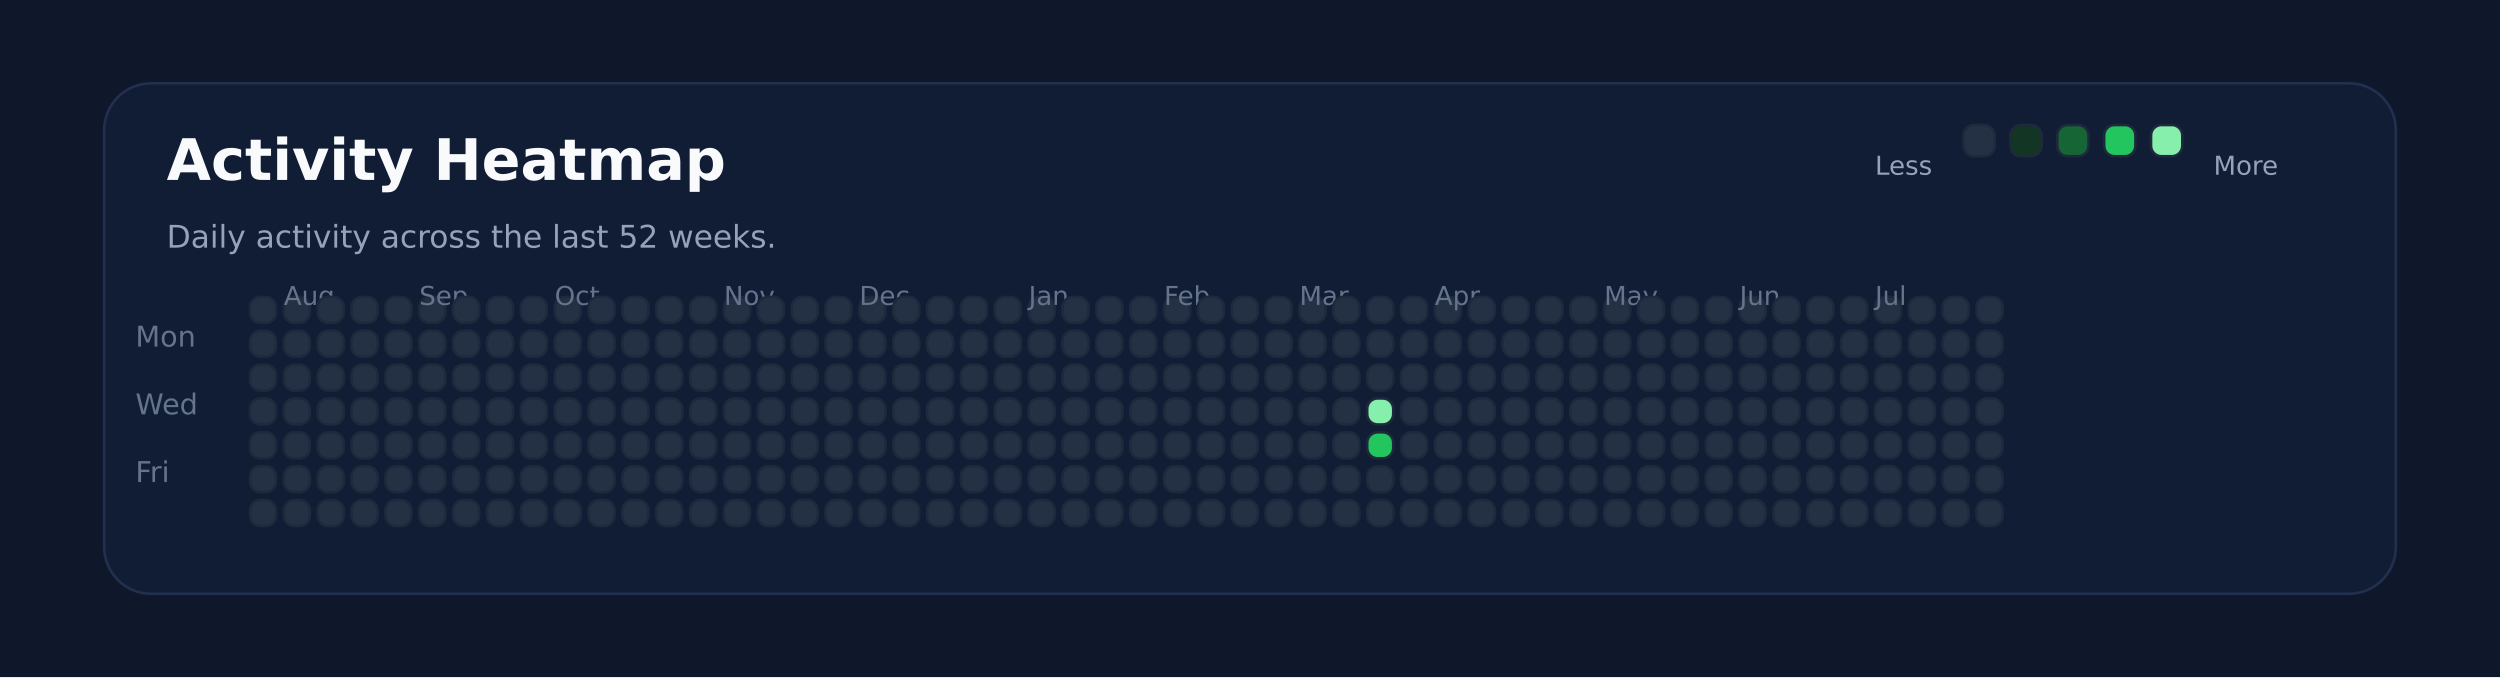
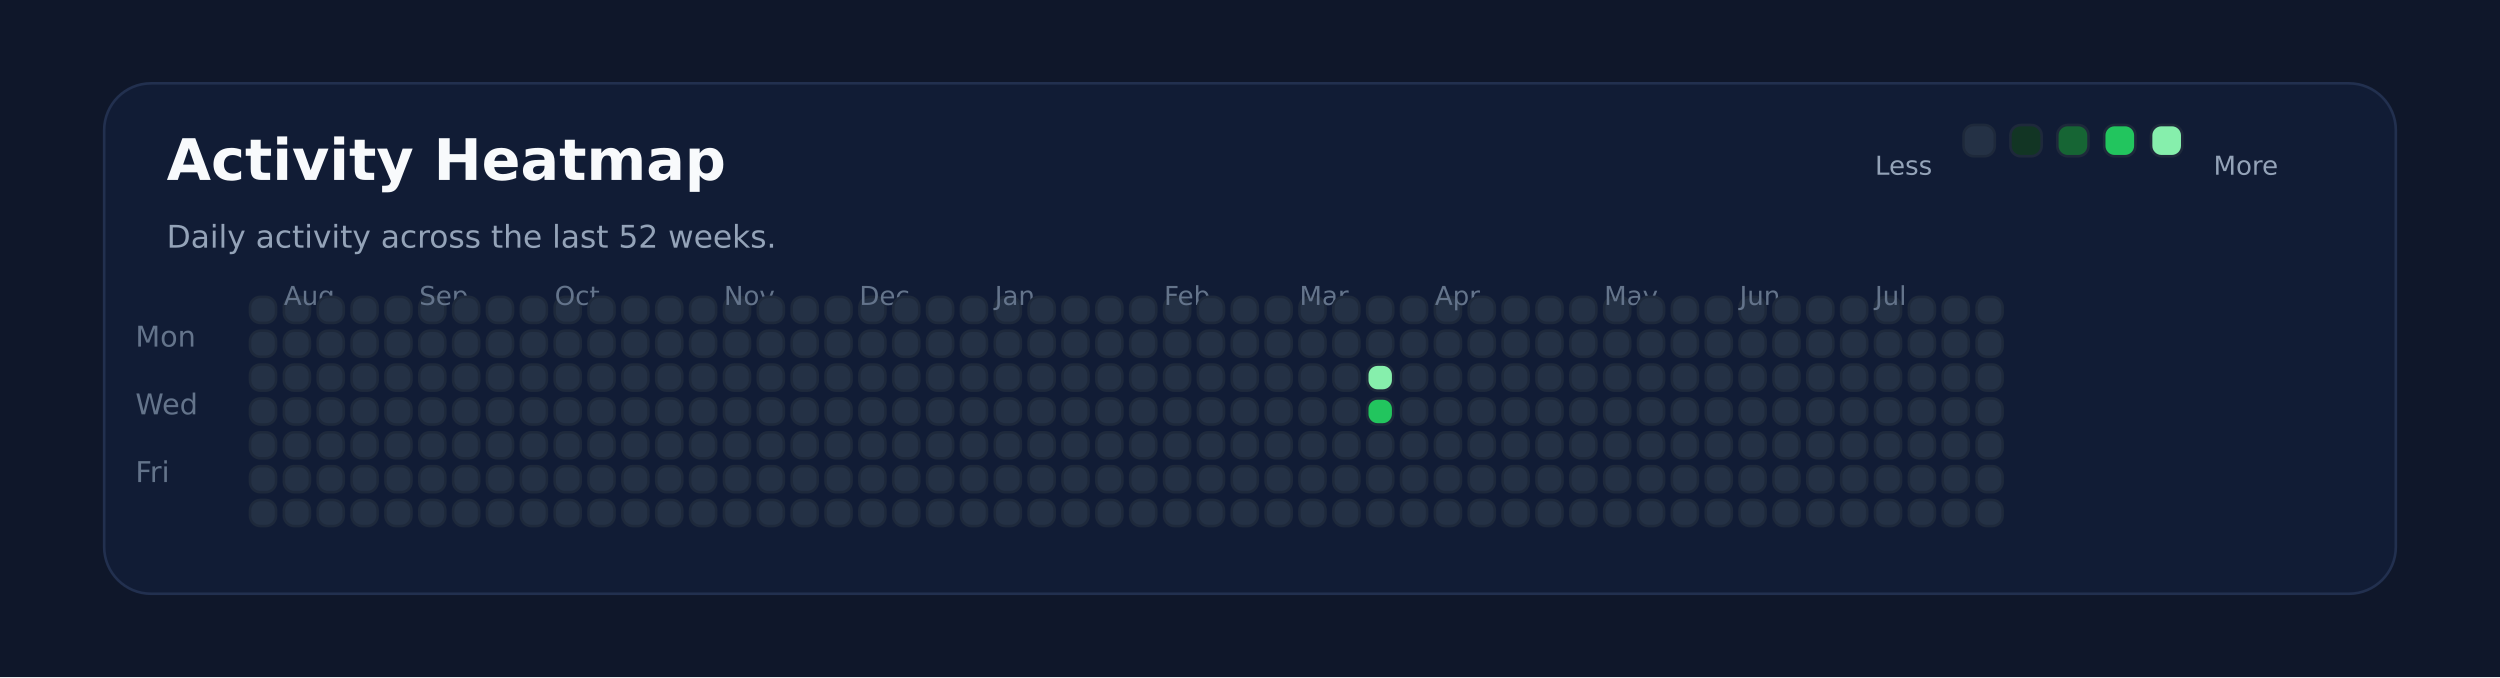
<svg xmlns="http://www.w3.org/2000/svg" xmlns:ns1="http://svgjs.dev/svgjs" version="1.1" width="960" height="260" viewBox="0 0 960 260">
  <rect width="960" height="260" fill="#0f172a" />
  <rect width="880" height="196" x="40" y="32" rx="18" ry="18" fill="#111c35" stroke-width="1" stroke="#22304f" />
  <text x="64" y="69.102" font-size="22" font-family="DejaVu Sans" font-weight="700" fill="#f8fafc" ns1:data="{&quot;leading&quot;:&quot;1.3&quot;}">Activity Heatmap</text>
  <text x="64" y="95.102" font-size="12" font-family="DejaVu Sans" font-weight="400" fill="#94a3b8" ns1:data="{&quot;leading&quot;:&quot;1.3&quot;}">Daily activity across the last 52 weeks.</text>
  <text x="52" y="133.102" font-size="11" font-family="DejaVu Sans" font-weight="400" fill="#64748b" ns1:data="{&quot;leading&quot;:&quot;1.3&quot;}">Mon</text>
  <text x="52" y="159.102" font-size="11" font-family="DejaVu Sans" font-weight="400" fill="#64748b" ns1:data="{&quot;leading&quot;:&quot;1.3&quot;}">Wed</text>
  <text x="52" y="185.102" font-size="11" font-family="DejaVu Sans" font-weight="400" fill="#64748b" ns1:data="{&quot;leading&quot;:&quot;1.3&quot;}">Fri</text>
  <rect width="10" height="10" x="96" y="114" rx="4" ry="4" fill="#243145" stroke-width="1" stroke="#1e293b" />
  <rect width="10" height="10" x="96" y="127" rx="4" ry="4" fill="#243145" stroke-width="1" stroke="#1e293b" />
  <rect width="10" height="10" x="96" y="140" rx="4" ry="4" fill="#243145" stroke-width="1" stroke="#1e293b" />
  <rect width="10" height="10" x="96" y="153" rx="4" ry="4" fill="#243145" stroke-width="1" stroke="#1e293b" />
  <rect width="10" height="10" x="96" y="166" rx="4" ry="4" fill="#243145" stroke-width="1" stroke="#1e293b" />
  <rect width="10" height="10" x="96" y="179" rx="4" ry="4" fill="#243145" stroke-width="1" stroke="#1e293b" />
  <rect width="10" height="10" x="96" y="192" rx="4" ry="4" fill="#243145" stroke-width="1" stroke="#1e293b" />
  <rect width="10" height="10" x="109" y="114" rx="4" ry="4" fill="#243145" stroke-width="1" stroke="#1e293b" />
+   <text x="109" y="117.102" font-size="10" font-family="DejaVu Sans" font-weight="400" fill="#64748b" ns1:data="{&quot;leading&quot;:&quot;1.3&quot;}">Aug</text>
  <rect width="10" height="10" x="109" y="127" rx="4" ry="4" fill="#243145" stroke-width="1" stroke="#1e293b" />
-   <text x="109" y="117.102" font-size="10" font-family="DejaVu Sans" font-weight="400" fill="#64748b" ns1:data="{&quot;leading&quot;:&quot;1.3&quot;}">Aug</text>
  <rect width="10" height="10" x="109" y="140" rx="4" ry="4" fill="#243145" stroke-width="1" stroke="#1e293b" />
  <rect width="10" height="10" x="109" y="153" rx="4" ry="4" fill="#243145" stroke-width="1" stroke="#1e293b" />
  <rect width="10" height="10" x="109" y="166" rx="4" ry="4" fill="#243145" stroke-width="1" stroke="#1e293b" />
  <rect width="10" height="10" x="109" y="179" rx="4" ry="4" fill="#243145" stroke-width="1" stroke="#1e293b" />
  <rect width="10" height="10" x="109" y="192" rx="4" ry="4" fill="#243145" stroke-width="1" stroke="#1e293b" />
  <rect width="10" height="10" x="122" y="114" rx="4" ry="4" fill="#243145" stroke-width="1" stroke="#1e293b" />
  <rect width="10" height="10" x="122" y="127" rx="4" ry="4" fill="#243145" stroke-width="1" stroke="#1e293b" />
  <rect width="10" height="10" x="122" y="140" rx="4" ry="4" fill="#243145" stroke-width="1" stroke="#1e293b" />
  <rect width="10" height="10" x="122" y="153" rx="4" ry="4" fill="#243145" stroke-width="1" stroke="#1e293b" />
  <rect width="10" height="10" x="122" y="166" rx="4" ry="4" fill="#243145" stroke-width="1" stroke="#1e293b" />
  <rect width="10" height="10" x="122" y="179" rx="4" ry="4" fill="#243145" stroke-width="1" stroke="#1e293b" />
  <rect width="10" height="10" x="122" y="192" rx="4" ry="4" fill="#243145" stroke-width="1" stroke="#1e293b" />
  <rect width="10" height="10" x="135" y="114" rx="4" ry="4" fill="#243145" stroke-width="1" stroke="#1e293b" />
  <rect width="10" height="10" x="135" y="127" rx="4" ry="4" fill="#243145" stroke-width="1" stroke="#1e293b" />
  <rect width="10" height="10" x="135" y="140" rx="4" ry="4" fill="#243145" stroke-width="1" stroke="#1e293b" />
  <rect width="10" height="10" x="135" y="153" rx="4" ry="4" fill="#243145" stroke-width="1" stroke="#1e293b" />
  <rect width="10" height="10" x="135" y="166" rx="4" ry="4" fill="#243145" stroke-width="1" stroke="#1e293b" />
  <rect width="10" height="10" x="135" y="179" rx="4" ry="4" fill="#243145" stroke-width="1" stroke="#1e293b" />
  <rect width="10" height="10" x="135" y="192" rx="4" ry="4" fill="#243145" stroke-width="1" stroke="#1e293b" />
  <rect width="10" height="10" x="148" y="114" rx="4" ry="4" fill="#243145" stroke-width="1" stroke="#1e293b" />
  <rect width="10" height="10" x="148" y="127" rx="4" ry="4" fill="#243145" stroke-width="1" stroke="#1e293b" />
  <rect width="10" height="10" x="148" y="140" rx="4" ry="4" fill="#243145" stroke-width="1" stroke="#1e293b" />
  <rect width="10" height="10" x="148" y="153" rx="4" ry="4" fill="#243145" stroke-width="1" stroke="#1e293b" />
  <rect width="10" height="10" x="148" y="166" rx="4" ry="4" fill="#243145" stroke-width="1" stroke="#1e293b" />
  <rect width="10" height="10" x="148" y="179" rx="4" ry="4" fill="#243145" stroke-width="1" stroke="#1e293b" />
  <rect width="10" height="10" x="148" y="192" rx="4" ry="4" fill="#243145" stroke-width="1" stroke="#1e293b" />
  <rect width="10" height="10" x="161" y="114" rx="4" ry="4" fill="#243145" stroke-width="1" stroke="#1e293b" />
  <rect width="10" height="10" x="161" y="127" rx="4" ry="4" fill="#243145" stroke-width="1" stroke="#1e293b" />
  <rect width="10" height="10" x="161" y="140" rx="4" ry="4" fill="#243145" stroke-width="1" stroke="#1e293b" />
  <rect width="10" height="10" x="161" y="153" rx="4" ry="4" fill="#243145" stroke-width="1" stroke="#1e293b" />
+   <text x="161" y="117.102" font-size="10" font-family="DejaVu Sans" font-weight="400" fill="#64748b" ns1:data="{&quot;leading&quot;:&quot;1.3&quot;}">Sep</text>
  <rect width="10" height="10" x="161" y="166" rx="4" ry="4" fill="#243145" stroke-width="1" stroke="#1e293b" />
-   <text x="161" y="117.102" font-size="10" font-family="DejaVu Sans" font-weight="400" fill="#64748b" ns1:data="{&quot;leading&quot;:&quot;1.3&quot;}">Sep</text>
  <rect width="10" height="10" x="161" y="179" rx="4" ry="4" fill="#243145" stroke-width="1" stroke="#1e293b" />
  <rect width="10" height="10" x="161" y="192" rx="4" ry="4" fill="#243145" stroke-width="1" stroke="#1e293b" />
  <rect width="10" height="10" x="174" y="114" rx="4" ry="4" fill="#243145" stroke-width="1" stroke="#1e293b" />
  <rect width="10" height="10" x="174" y="127" rx="4" ry="4" fill="#243145" stroke-width="1" stroke="#1e293b" />
  <rect width="10" height="10" x="174" y="140" rx="4" ry="4" fill="#243145" stroke-width="1" stroke="#1e293b" />
  <rect width="10" height="10" x="174" y="153" rx="4" ry="4" fill="#243145" stroke-width="1" stroke="#1e293b" />
  <rect width="10" height="10" x="174" y="166" rx="4" ry="4" fill="#243145" stroke-width="1" stroke="#1e293b" />
  <rect width="10" height="10" x="174" y="179" rx="4" ry="4" fill="#243145" stroke-width="1" stroke="#1e293b" />
  <rect width="10" height="10" x="174" y="192" rx="4" ry="4" fill="#243145" stroke-width="1" stroke="#1e293b" />
  <rect width="10" height="10" x="187" y="114" rx="4" ry="4" fill="#243145" stroke-width="1" stroke="#1e293b" />
  <rect width="10" height="10" x="187" y="127" rx="4" ry="4" fill="#243145" stroke-width="1" stroke="#1e293b" />
  <rect width="10" height="10" x="187" y="140" rx="4" ry="4" fill="#243145" stroke-width="1" stroke="#1e293b" />
  <rect width="10" height="10" x="187" y="153" rx="4" ry="4" fill="#243145" stroke-width="1" stroke="#1e293b" />
  <rect width="10" height="10" x="187" y="166" rx="4" ry="4" fill="#243145" stroke-width="1" stroke="#1e293b" />
  <rect width="10" height="10" x="187" y="179" rx="4" ry="4" fill="#243145" stroke-width="1" stroke="#1e293b" />
  <rect width="10" height="10" x="187" y="192" rx="4" ry="4" fill="#243145" stroke-width="1" stroke="#1e293b" />
  <rect width="10" height="10" x="200" y="114" rx="4" ry="4" fill="#243145" stroke-width="1" stroke="#1e293b" />
  <rect width="10" height="10" x="200" y="127" rx="4" ry="4" fill="#243145" stroke-width="1" stroke="#1e293b" />
  <rect width="10" height="10" x="200" y="140" rx="4" ry="4" fill="#243145" stroke-width="1" stroke="#1e293b" />
  <rect width="10" height="10" x="200" y="153" rx="4" ry="4" fill="#243145" stroke-width="1" stroke="#1e293b" />
  <rect width="10" height="10" x="200" y="166" rx="4" ry="4" fill="#243145" stroke-width="1" stroke="#1e293b" />
  <rect width="10" height="10" x="200" y="179" rx="4" ry="4" fill="#243145" stroke-width="1" stroke="#1e293b" />
  <rect width="10" height="10" x="200" y="192" rx="4" ry="4" fill="#243145" stroke-width="1" stroke="#1e293b" />
  <rect width="10" height="10" x="213" y="114" rx="4" ry="4" fill="#243145" stroke-width="1" stroke="#1e293b" />
  <rect width="10" height="10" x="213" y="127" rx="4" ry="4" fill="#243145" stroke-width="1" stroke="#1e293b" />
  <rect width="10" height="10" x="213" y="140" rx="4" ry="4" fill="#243145" stroke-width="1" stroke="#1e293b" />
  <rect width="10" height="10" x="213" y="153" rx="4" ry="4" fill="#243145" stroke-width="1" stroke="#1e293b" />
  <rect width="10" height="10" x="213" y="166" rx="4" ry="4" fill="#243145" stroke-width="1" stroke="#1e293b" />
  <rect width="10" height="10" x="213" y="179" rx="4" ry="4" fill="#243145" stroke-width="1" stroke="#1e293b" />
+   <text x="213" y="117.102" font-size="10" font-family="DejaVu Sans" font-weight="400" fill="#64748b" ns1:data="{&quot;leading&quot;:&quot;1.3&quot;}">Oct</text>
  <rect width="10" height="10" x="213" y="192" rx="4" ry="4" fill="#243145" stroke-width="1" stroke="#1e293b" />
-   <text x="213" y="117.102" font-size="10" font-family="DejaVu Sans" font-weight="400" fill="#64748b" ns1:data="{&quot;leading&quot;:&quot;1.3&quot;}">Oct</text>
  <rect width="10" height="10" x="226" y="114" rx="4" ry="4" fill="#243145" stroke-width="1" stroke="#1e293b" />
  <rect width="10" height="10" x="226" y="127" rx="4" ry="4" fill="#243145" stroke-width="1" stroke="#1e293b" />
  <rect width="10" height="10" x="226" y="140" rx="4" ry="4" fill="#243145" stroke-width="1" stroke="#1e293b" />
  <rect width="10" height="10" x="226" y="153" rx="4" ry="4" fill="#243145" stroke-width="1" stroke="#1e293b" />
  <rect width="10" height="10" x="226" y="166" rx="4" ry="4" fill="#243145" stroke-width="1" stroke="#1e293b" />
  <rect width="10" height="10" x="226" y="179" rx="4" ry="4" fill="#243145" stroke-width="1" stroke="#1e293b" />
  <rect width="10" height="10" x="226" y="192" rx="4" ry="4" fill="#243145" stroke-width="1" stroke="#1e293b" />
  <rect width="10" height="10" x="239" y="114" rx="4" ry="4" fill="#243145" stroke-width="1" stroke="#1e293b" />
  <rect width="10" height="10" x="239" y="127" rx="4" ry="4" fill="#243145" stroke-width="1" stroke="#1e293b" />
  <rect width="10" height="10" x="239" y="140" rx="4" ry="4" fill="#243145" stroke-width="1" stroke="#1e293b" />
  <rect width="10" height="10" x="239" y="153" rx="4" ry="4" fill="#243145" stroke-width="1" stroke="#1e293b" />
  <rect width="10" height="10" x="239" y="166" rx="4" ry="4" fill="#243145" stroke-width="1" stroke="#1e293b" />
  <rect width="10" height="10" x="239" y="179" rx="4" ry="4" fill="#243145" stroke-width="1" stroke="#1e293b" />
  <rect width="10" height="10" x="239" y="192" rx="4" ry="4" fill="#243145" stroke-width="1" stroke="#1e293b" />
  <rect width="10" height="10" x="252" y="114" rx="4" ry="4" fill="#243145" stroke-width="1" stroke="#1e293b" />
  <rect width="10" height="10" x="252" y="127" rx="4" ry="4" fill="#243145" stroke-width="1" stroke="#1e293b" />
  <rect width="10" height="10" x="252" y="140" rx="4" ry="4" fill="#243145" stroke-width="1" stroke="#1e293b" />
  <rect width="10" height="10" x="252" y="153" rx="4" ry="4" fill="#243145" stroke-width="1" stroke="#1e293b" />
  <rect width="10" height="10" x="252" y="166" rx="4" ry="4" fill="#243145" stroke-width="1" stroke="#1e293b" />
  <rect width="10" height="10" x="252" y="179" rx="4" ry="4" fill="#243145" stroke-width="1" stroke="#1e293b" />
  <rect width="10" height="10" x="252" y="192" rx="4" ry="4" fill="#243145" stroke-width="1" stroke="#1e293b" />
  <rect width="10" height="10" x="265" y="114" rx="4" ry="4" fill="#243145" stroke-width="1" stroke="#1e293b" />
  <rect width="10" height="10" x="265" y="127" rx="4" ry="4" fill="#243145" stroke-width="1" stroke="#1e293b" />
  <rect width="10" height="10" x="265" y="140" rx="4" ry="4" fill="#243145" stroke-width="1" stroke="#1e293b" />
  <rect width="10" height="10" x="265" y="153" rx="4" ry="4" fill="#243145" stroke-width="1" stroke="#1e293b" />
  <rect width="10" height="10" x="265" y="166" rx="4" ry="4" fill="#243145" stroke-width="1" stroke="#1e293b" />
  <rect width="10" height="10" x="265" y="179" rx="4" ry="4" fill="#243145" stroke-width="1" stroke="#1e293b" />
  <rect width="10" height="10" x="265" y="192" rx="4" ry="4" fill="#243145" stroke-width="1" stroke="#1e293b" />
  <rect width="10" height="10" x="278" y="114" rx="4" ry="4" fill="#243145" stroke-width="1" stroke="#1e293b" />
  <rect width="10" height="10" x="278" y="127" rx="4" ry="4" fill="#243145" stroke-width="1" stroke="#1e293b" />
+   <text x="278" y="117.102" font-size="10" font-family="DejaVu Sans" font-weight="400" fill="#64748b" ns1:data="{&quot;leading&quot;:&quot;1.3&quot;}">Nov</text>
  <rect width="10" height="10" x="278" y="140" rx="4" ry="4" fill="#243145" stroke-width="1" stroke="#1e293b" />
-   <text x="278" y="117.102" font-size="10" font-family="DejaVu Sans" font-weight="400" fill="#64748b" ns1:data="{&quot;leading&quot;:&quot;1.3&quot;}">Nov</text>
  <rect width="10" height="10" x="278" y="153" rx="4" ry="4" fill="#243145" stroke-width="1" stroke="#1e293b" />
  <rect width="10" height="10" x="278" y="166" rx="4" ry="4" fill="#243145" stroke-width="1" stroke="#1e293b" />
  <rect width="10" height="10" x="278" y="179" rx="4" ry="4" fill="#243145" stroke-width="1" stroke="#1e293b" />
  <rect width="10" height="10" x="278" y="192" rx="4" ry="4" fill="#243145" stroke-width="1" stroke="#1e293b" />
  <rect width="10" height="10" x="291" y="114" rx="4" ry="4" fill="#243145" stroke-width="1" stroke="#1e293b" />
  <rect width="10" height="10" x="291" y="127" rx="4" ry="4" fill="#243145" stroke-width="1" stroke="#1e293b" />
  <rect width="10" height="10" x="291" y="140" rx="4" ry="4" fill="#243145" stroke-width="1" stroke="#1e293b" />
  <rect width="10" height="10" x="291" y="153" rx="4" ry="4" fill="#243145" stroke-width="1" stroke="#1e293b" />
  <rect width="10" height="10" x="291" y="166" rx="4" ry="4" fill="#243145" stroke-width="1" stroke="#1e293b" />
  <rect width="10" height="10" x="291" y="179" rx="4" ry="4" fill="#243145" stroke-width="1" stroke="#1e293b" />
  <rect width="10" height="10" x="291" y="192" rx="4" ry="4" fill="#243145" stroke-width="1" stroke="#1e293b" />
  <rect width="10" height="10" x="304" y="114" rx="4" ry="4" fill="#243145" stroke-width="1" stroke="#1e293b" />
  <rect width="10" height="10" x="304" y="127" rx="4" ry="4" fill="#243145" stroke-width="1" stroke="#1e293b" />
  <rect width="10" height="10" x="304" y="140" rx="4" ry="4" fill="#243145" stroke-width="1" stroke="#1e293b" />
  <rect width="10" height="10" x="304" y="153" rx="4" ry="4" fill="#243145" stroke-width="1" stroke="#1e293b" />
  <rect width="10" height="10" x="304" y="166" rx="4" ry="4" fill="#243145" stroke-width="1" stroke="#1e293b" />
  <rect width="10" height="10" x="304" y="179" rx="4" ry="4" fill="#243145" stroke-width="1" stroke="#1e293b" />
  <rect width="10" height="10" x="304" y="192" rx="4" ry="4" fill="#243145" stroke-width="1" stroke="#1e293b" />
  <rect width="10" height="10" x="317" y="114" rx="4" ry="4" fill="#243145" stroke-width="1" stroke="#1e293b" />
  <rect width="10" height="10" x="317" y="127" rx="4" ry="4" fill="#243145" stroke-width="1" stroke="#1e293b" />
  <rect width="10" height="10" x="317" y="140" rx="4" ry="4" fill="#243145" stroke-width="1" stroke="#1e293b" />
  <rect width="10" height="10" x="317" y="153" rx="4" ry="4" fill="#243145" stroke-width="1" stroke="#1e293b" />
  <rect width="10" height="10" x="317" y="166" rx="4" ry="4" fill="#243145" stroke-width="1" stroke="#1e293b" />
  <rect width="10" height="10" x="317" y="179" rx="4" ry="4" fill="#243145" stroke-width="1" stroke="#1e293b" />
  <rect width="10" height="10" x="317" y="192" rx="4" ry="4" fill="#243145" stroke-width="1" stroke="#1e293b" />
  <rect width="10" height="10" x="330" y="114" rx="4" ry="4" fill="#243145" stroke-width="1" stroke="#1e293b" />
  <rect width="10" height="10" x="330" y="127" rx="4" ry="4" fill="#243145" stroke-width="1" stroke="#1e293b" />
  <rect width="10" height="10" x="330" y="140" rx="4" ry="4" fill="#243145" stroke-width="1" stroke="#1e293b" />
  <rect width="10" height="10" x="330" y="153" rx="4" ry="4" fill="#243145" stroke-width="1" stroke="#1e293b" />
+   <text x="330" y="117.102" font-size="10" font-family="DejaVu Sans" font-weight="400" fill="#64748b" ns1:data="{&quot;leading&quot;:&quot;1.3&quot;}">Dec</text>
  <rect width="10" height="10" x="330" y="166" rx="4" ry="4" fill="#243145" stroke-width="1" stroke="#1e293b" />
-   <text x="330" y="117.102" font-size="10" font-family="DejaVu Sans" font-weight="400" fill="#64748b" ns1:data="{&quot;leading&quot;:&quot;1.3&quot;}">Dec</text>
  <rect width="10" height="10" x="330" y="179" rx="4" ry="4" fill="#243145" stroke-width="1" stroke="#1e293b" />
  <rect width="10" height="10" x="330" y="192" rx="4" ry="4" fill="#243145" stroke-width="1" stroke="#1e293b" />
  <rect width="10" height="10" x="343" y="114" rx="4" ry="4" fill="#243145" stroke-width="1" stroke="#1e293b" />
  <rect width="10" height="10" x="343" y="127" rx="4" ry="4" fill="#243145" stroke-width="1" stroke="#1e293b" />
  <rect width="10" height="10" x="343" y="140" rx="4" ry="4" fill="#243145" stroke-width="1" stroke="#1e293b" />
  <rect width="10" height="10" x="343" y="153" rx="4" ry="4" fill="#243145" stroke-width="1" stroke="#1e293b" />
  <rect width="10" height="10" x="343" y="166" rx="4" ry="4" fill="#243145" stroke-width="1" stroke="#1e293b" />
  <rect width="10" height="10" x="343" y="179" rx="4" ry="4" fill="#243145" stroke-width="1" stroke="#1e293b" />
  <rect width="10" height="10" x="343" y="192" rx="4" ry="4" fill="#243145" stroke-width="1" stroke="#1e293b" />
  <rect width="10" height="10" x="356" y="114" rx="4" ry="4" fill="#243145" stroke-width="1" stroke="#1e293b" />
  <rect width="10" height="10" x="356" y="127" rx="4" ry="4" fill="#243145" stroke-width="1" stroke="#1e293b" />
  <rect width="10" height="10" x="356" y="140" rx="4" ry="4" fill="#243145" stroke-width="1" stroke="#1e293b" />
  <rect width="10" height="10" x="356" y="153" rx="4" ry="4" fill="#243145" stroke-width="1" stroke="#1e293b" />
  <rect width="10" height="10" x="356" y="166" rx="4" ry="4" fill="#243145" stroke-width="1" stroke="#1e293b" />
  <rect width="10" height="10" x="356" y="179" rx="4" ry="4" fill="#243145" stroke-width="1" stroke="#1e293b" />
  <rect width="10" height="10" x="356" y="192" rx="4" ry="4" fill="#243145" stroke-width="1" stroke="#1e293b" />
  <rect width="10" height="10" x="369" y="114" rx="4" ry="4" fill="#243145" stroke-width="1" stroke="#1e293b" />
  <rect width="10" height="10" x="369" y="127" rx="4" ry="4" fill="#243145" stroke-width="1" stroke="#1e293b" />
  <rect width="10" height="10" x="369" y="140" rx="4" ry="4" fill="#243145" stroke-width="1" stroke="#1e293b" />
  <rect width="10" height="10" x="369" y="153" rx="4" ry="4" fill="#243145" stroke-width="1" stroke="#1e293b" />
  <rect width="10" height="10" x="369" y="166" rx="4" ry="4" fill="#243145" stroke-width="1" stroke="#1e293b" />
  <rect width="10" height="10" x="369" y="179" rx="4" ry="4" fill="#243145" stroke-width="1" stroke="#1e293b" />
  <rect width="10" height="10" x="369" y="192" rx="4" ry="4" fill="#243145" stroke-width="1" stroke="#1e293b" />
  <rect width="10" height="10" x="382" y="114" rx="4" ry="4" fill="#243145" stroke-width="1" stroke="#1e293b" />
  <rect width="10" height="10" x="382" y="127" rx="4" ry="4" fill="#243145" stroke-width="1" stroke="#1e293b" />
  <rect width="10" height="10" x="382" y="140" rx="4" ry="4" fill="#243145" stroke-width="1" stroke="#1e293b" />
  <rect width="10" height="10" x="382" y="153" rx="4" ry="4" fill="#243145" stroke-width="1" stroke="#1e293b" />
  <rect width="10" height="10" x="382" y="166" rx="4" ry="4" fill="#243145" stroke-width="1" stroke="#1e293b" />
  <rect width="10" height="10" x="382" y="179" rx="4" ry="4" fill="#243145" stroke-width="1" stroke="#1e293b" />
  <rect width="10" height="10" x="382" y="192" rx="4" ry="4" fill="#243145" stroke-width="1" stroke="#1e293b" />
+   <text x="382" y="117.102" font-size="10" font-family="DejaVu Sans" font-weight="400" fill="#64748b" ns1:data="{&quot;leading&quot;:&quot;1.3&quot;}">Jan</text>
  <rect width="10" height="10" x="395" y="114" rx="4" ry="4" fill="#243145" stroke-width="1" stroke="#1e293b" />
-   <text x="395" y="117.102" font-size="10" font-family="DejaVu Sans" font-weight="400" fill="#64748b" ns1:data="{&quot;leading&quot;:&quot;1.3&quot;}">Jan</text>
  <rect width="10" height="10" x="395" y="127" rx="4" ry="4" fill="#243145" stroke-width="1" stroke="#1e293b" />
  <rect width="10" height="10" x="395" y="140" rx="4" ry="4" fill="#243145" stroke-width="1" stroke="#1e293b" />
  <rect width="10" height="10" x="395" y="153" rx="4" ry="4" fill="#243145" stroke-width="1" stroke="#1e293b" />
  <rect width="10" height="10" x="395" y="166" rx="4" ry="4" fill="#243145" stroke-width="1" stroke="#1e293b" />
  <rect width="10" height="10" x="395" y="179" rx="4" ry="4" fill="#243145" stroke-width="1" stroke="#1e293b" />
  <rect width="10" height="10" x="395" y="192" rx="4" ry="4" fill="#243145" stroke-width="1" stroke="#1e293b" />
  <rect width="10" height="10" x="408" y="114" rx="4" ry="4" fill="#243145" stroke-width="1" stroke="#1e293b" />
  <rect width="10" height="10" x="408" y="127" rx="4" ry="4" fill="#243145" stroke-width="1" stroke="#1e293b" />
  <rect width="10" height="10" x="408" y="140" rx="4" ry="4" fill="#243145" stroke-width="1" stroke="#1e293b" />
  <rect width="10" height="10" x="408" y="153" rx="4" ry="4" fill="#243145" stroke-width="1" stroke="#1e293b" />
  <rect width="10" height="10" x="408" y="166" rx="4" ry="4" fill="#243145" stroke-width="1" stroke="#1e293b" />
  <rect width="10" height="10" x="408" y="179" rx="4" ry="4" fill="#243145" stroke-width="1" stroke="#1e293b" />
  <rect width="10" height="10" x="408" y="192" rx="4" ry="4" fill="#243145" stroke-width="1" stroke="#1e293b" />
  <rect width="10" height="10" x="421" y="114" rx="4" ry="4" fill="#243145" stroke-width="1" stroke="#1e293b" />
  <rect width="10" height="10" x="421" y="127" rx="4" ry="4" fill="#243145" stroke-width="1" stroke="#1e293b" />
  <rect width="10" height="10" x="421" y="140" rx="4" ry="4" fill="#243145" stroke-width="1" stroke="#1e293b" />
  <rect width="10" height="10" x="421" y="153" rx="4" ry="4" fill="#243145" stroke-width="1" stroke="#1e293b" />
  <rect width="10" height="10" x="421" y="166" rx="4" ry="4" fill="#243145" stroke-width="1" stroke="#1e293b" />
  <rect width="10" height="10" x="421" y="179" rx="4" ry="4" fill="#243145" stroke-width="1" stroke="#1e293b" />
  <rect width="10" height="10" x="421" y="192" rx="4" ry="4" fill="#243145" stroke-width="1" stroke="#1e293b" />
  <rect width="10" height="10" x="434" y="114" rx="4" ry="4" fill="#243145" stroke-width="1" stroke="#1e293b" />
  <rect width="10" height="10" x="434" y="127" rx="4" ry="4" fill="#243145" stroke-width="1" stroke="#1e293b" />
  <rect width="10" height="10" x="434" y="140" rx="4" ry="4" fill="#243145" stroke-width="1" stroke="#1e293b" />
  <rect width="10" height="10" x="434" y="153" rx="4" ry="4" fill="#243145" stroke-width="1" stroke="#1e293b" />
  <rect width="10" height="10" x="434" y="166" rx="4" ry="4" fill="#243145" stroke-width="1" stroke="#1e293b" />
  <rect width="10" height="10" x="434" y="179" rx="4" ry="4" fill="#243145" stroke-width="1" stroke="#1e293b" />
  <rect width="10" height="10" x="434" y="192" rx="4" ry="4" fill="#243145" stroke-width="1" stroke="#1e293b" />
  <rect width="10" height="10" x="447" y="114" rx="4" ry="4" fill="#243145" stroke-width="1" stroke="#1e293b" />
  <rect width="10" height="10" x="447" y="127" rx="4" ry="4" fill="#243145" stroke-width="1" stroke="#1e293b" />
  <rect width="10" height="10" x="447" y="140" rx="4" ry="4" fill="#243145" stroke-width="1" stroke="#1e293b" />
+   <text x="447" y="117.102" font-size="10" font-family="DejaVu Sans" font-weight="400" fill="#64748b" ns1:data="{&quot;leading&quot;:&quot;1.3&quot;}">Feb</text>
  <rect width="10" height="10" x="447" y="153" rx="4" ry="4" fill="#243145" stroke-width="1" stroke="#1e293b" />
-   <text x="447" y="117.102" font-size="10" font-family="DejaVu Sans" font-weight="400" fill="#64748b" ns1:data="{&quot;leading&quot;:&quot;1.3&quot;}">Feb</text>
  <rect width="10" height="10" x="447" y="166" rx="4" ry="4" fill="#243145" stroke-width="1" stroke="#1e293b" />
  <rect width="10" height="10" x="447" y="179" rx="4" ry="4" fill="#243145" stroke-width="1" stroke="#1e293b" />
  <rect width="10" height="10" x="447" y="192" rx="4" ry="4" fill="#243145" stroke-width="1" stroke="#1e293b" />
  <rect width="10" height="10" x="460" y="114" rx="4" ry="4" fill="#243145" stroke-width="1" stroke="#1e293b" />
  <rect width="10" height="10" x="460" y="127" rx="4" ry="4" fill="#243145" stroke-width="1" stroke="#1e293b" />
  <rect width="10" height="10" x="460" y="140" rx="4" ry="4" fill="#243145" stroke-width="1" stroke="#1e293b" />
  <rect width="10" height="10" x="460" y="153" rx="4" ry="4" fill="#243145" stroke-width="1" stroke="#1e293b" />
  <rect width="10" height="10" x="460" y="166" rx="4" ry="4" fill="#243145" stroke-width="1" stroke="#1e293b" />
  <rect width="10" height="10" x="460" y="179" rx="4" ry="4" fill="#243145" stroke-width="1" stroke="#1e293b" />
  <rect width="10" height="10" x="460" y="192" rx="4" ry="4" fill="#243145" stroke-width="1" stroke="#1e293b" />
  <rect width="10" height="10" x="473" y="114" rx="4" ry="4" fill="#243145" stroke-width="1" stroke="#1e293b" />
  <rect width="10" height="10" x="473" y="127" rx="4" ry="4" fill="#243145" stroke-width="1" stroke="#1e293b" />
  <rect width="10" height="10" x="473" y="140" rx="4" ry="4" fill="#243145" stroke-width="1" stroke="#1e293b" />
  <rect width="10" height="10" x="473" y="153" rx="4" ry="4" fill="#243145" stroke-width="1" stroke="#1e293b" />
  <rect width="10" height="10" x="473" y="166" rx="4" ry="4" fill="#243145" stroke-width="1" stroke="#1e293b" />
  <rect width="10" height="10" x="473" y="179" rx="4" ry="4" fill="#243145" stroke-width="1" stroke="#1e293b" />
  <rect width="10" height="10" x="473" y="192" rx="4" ry="4" fill="#243145" stroke-width="1" stroke="#1e293b" />
  <rect width="10" height="10" x="486" y="114" rx="4" ry="4" fill="#243145" stroke-width="1" stroke="#1e293b" />
  <rect width="10" height="10" x="486" y="127" rx="4" ry="4" fill="#243145" stroke-width="1" stroke="#1e293b" />
  <rect width="10" height="10" x="486" y="140" rx="4" ry="4" fill="#243145" stroke-width="1" stroke="#1e293b" />
  <rect width="10" height="10" x="486" y="153" rx="4" ry="4" fill="#243145" stroke-width="1" stroke="#1e293b" />
  <rect width="10" height="10" x="486" y="166" rx="4" ry="4" fill="#243145" stroke-width="1" stroke="#1e293b" />
  <rect width="10" height="10" x="486" y="179" rx="4" ry="4" fill="#243145" stroke-width="1" stroke="#1e293b" />
  <rect width="10" height="10" x="486" y="192" rx="4" ry="4" fill="#243145" stroke-width="1" stroke="#1e293b" />
  <rect width="10" height="10" x="499" y="114" rx="4" ry="4" fill="#243145" stroke-width="1" stroke="#1e293b" />
  <rect width="10" height="10" x="499" y="127" rx="4" ry="4" fill="#243145" stroke-width="1" stroke="#1e293b" />
  <rect width="10" height="10" x="499" y="140" rx="4" ry="4" fill="#243145" stroke-width="1" stroke="#1e293b" />
+   <text x="499" y="117.102" font-size="10" font-family="DejaVu Sans" font-weight="400" fill="#64748b" ns1:data="{&quot;leading&quot;:&quot;1.3&quot;}">Mar</text>
  <rect width="10" height="10" x="499" y="153" rx="4" ry="4" fill="#243145" stroke-width="1" stroke="#1e293b" />
-   <text x="499" y="117.102" font-size="10" font-family="DejaVu Sans" font-weight="400" fill="#64748b" ns1:data="{&quot;leading&quot;:&quot;1.3&quot;}">Mar</text>
  <rect width="10" height="10" x="499" y="166" rx="4" ry="4" fill="#243145" stroke-width="1" stroke="#1e293b" />
  <rect width="10" height="10" x="499" y="179" rx="4" ry="4" fill="#243145" stroke-width="1" stroke="#1e293b" />
  <rect width="10" height="10" x="499" y="192" rx="4" ry="4" fill="#243145" stroke-width="1" stroke="#1e293b" />
  <rect width="10" height="10" x="512" y="114" rx="4" ry="4" fill="#243145" stroke-width="1" stroke="#1e293b" />
  <rect width="10" height="10" x="512" y="127" rx="4" ry="4" fill="#243145" stroke-width="1" stroke="#1e293b" />
  <rect width="10" height="10" x="512" y="140" rx="4" ry="4" fill="#243145" stroke-width="1" stroke="#1e293b" />
  <rect width="10" height="10" x="512" y="153" rx="4" ry="4" fill="#243145" stroke-width="1" stroke="#1e293b" />
  <rect width="10" height="10" x="512" y="166" rx="4" ry="4" fill="#243145" stroke-width="1" stroke="#1e293b" />
  <rect width="10" height="10" x="512" y="179" rx="4" ry="4" fill="#243145" stroke-width="1" stroke="#1e293b" />
  <rect width="10" height="10" x="512" y="192" rx="4" ry="4" fill="#243145" stroke-width="1" stroke="#1e293b" />
  <rect width="10" height="10" x="525" y="114" rx="4" ry="4" fill="#243145" stroke-width="1" stroke="#1e293b" />
  <rect width="10" height="10" x="525" y="127" rx="4" ry="4" fill="#243145" stroke-width="1" stroke="#1e293b" />
-   <rect width="10" height="10" x="525" y="140" rx="4" ry="4" fill="#243145" stroke-width="1" stroke="#1e293b" />
-   <rect width="10" height="10" x="525" y="153" rx="4" ry="4" fill="#86efac" stroke-width="1" stroke="#1e293b" />
-   <rect width="10" height="10" x="525" y="166" rx="4" ry="4" fill="#22c55e" stroke-width="1" stroke="#1e293b" />
+   <rect width="10" height="10" x="525" y="140" rx="4" ry="4" fill="#86efac" stroke-width="1" stroke="#1e293b" />
+   <rect width="10" height="10" x="525" y="153" rx="4" ry="4" fill="#22c55e" stroke-width="1" stroke="#1e293b" />
+   <rect width="10" height="10" x="525" y="166" rx="4" ry="4" fill="#243145" stroke-width="1" stroke="#1e293b" />
  <rect width="10" height="10" x="525" y="179" rx="4" ry="4" fill="#243145" stroke-width="1" stroke="#1e293b" />
  <rect width="10" height="10" x="525" y="192" rx="4" ry="4" fill="#243145" stroke-width="1" stroke="#1e293b" />
  <rect width="10" height="10" x="538" y="114" rx="4" ry="4" fill="#243145" stroke-width="1" stroke="#1e293b" />
  <rect width="10" height="10" x="538" y="127" rx="4" ry="4" fill="#243145" stroke-width="1" stroke="#1e293b" />
  <rect width="10" height="10" x="538" y="140" rx="4" ry="4" fill="#243145" stroke-width="1" stroke="#1e293b" />
  <rect width="10" height="10" x="538" y="153" rx="4" ry="4" fill="#243145" stroke-width="1" stroke="#1e293b" />
  <rect width="10" height="10" x="538" y="166" rx="4" ry="4" fill="#243145" stroke-width="1" stroke="#1e293b" />
  <rect width="10" height="10" x="538" y="179" rx="4" ry="4" fill="#243145" stroke-width="1" stroke="#1e293b" />
  <rect width="10" height="10" x="538" y="192" rx="4" ry="4" fill="#243145" stroke-width="1" stroke="#1e293b" />
  <rect width="10" height="10" x="551" y="114" rx="4" ry="4" fill="#243145" stroke-width="1" stroke="#1e293b" />
  <rect width="10" height="10" x="551" y="127" rx="4" ry="4" fill="#243145" stroke-width="1" stroke="#1e293b" />
  <rect width="10" height="10" x="551" y="140" rx="4" ry="4" fill="#243145" stroke-width="1" stroke="#1e293b" />
  <rect width="10" height="10" x="551" y="153" rx="4" ry="4" fill="#243145" stroke-width="1" stroke="#1e293b" />
  <rect width="10" height="10" x="551" y="166" rx="4" ry="4" fill="#243145" stroke-width="1" stroke="#1e293b" />
  <rect width="10" height="10" x="551" y="179" rx="4" ry="4" fill="#243145" stroke-width="1" stroke="#1e293b" />
+   <text x="551" y="117.102" font-size="10" font-family="DejaVu Sans" font-weight="400" fill="#64748b" ns1:data="{&quot;leading&quot;:&quot;1.3&quot;}">Apr</text>
  <rect width="10" height="10" x="551" y="192" rx="4" ry="4" fill="#243145" stroke-width="1" stroke="#1e293b" />
-   <text x="551" y="117.102" font-size="10" font-family="DejaVu Sans" font-weight="400" fill="#64748b" ns1:data="{&quot;leading&quot;:&quot;1.3&quot;}">Apr</text>
  <rect width="10" height="10" x="564" y="114" rx="4" ry="4" fill="#243145" stroke-width="1" stroke="#1e293b" />
  <rect width="10" height="10" x="564" y="127" rx="4" ry="4" fill="#243145" stroke-width="1" stroke="#1e293b" />
  <rect width="10" height="10" x="564" y="140" rx="4" ry="4" fill="#243145" stroke-width="1" stroke="#1e293b" />
  <rect width="10" height="10" x="564" y="153" rx="4" ry="4" fill="#243145" stroke-width="1" stroke="#1e293b" />
  <rect width="10" height="10" x="564" y="166" rx="4" ry="4" fill="#243145" stroke-width="1" stroke="#1e293b" />
  <rect width="10" height="10" x="564" y="179" rx="4" ry="4" fill="#243145" stroke-width="1" stroke="#1e293b" />
  <rect width="10" height="10" x="564" y="192" rx="4" ry="4" fill="#243145" stroke-width="1" stroke="#1e293b" />
  <rect width="10" height="10" x="577" y="114" rx="4" ry="4" fill="#243145" stroke-width="1" stroke="#1e293b" />
  <rect width="10" height="10" x="577" y="127" rx="4" ry="4" fill="#243145" stroke-width="1" stroke="#1e293b" />
  <rect width="10" height="10" x="577" y="140" rx="4" ry="4" fill="#243145" stroke-width="1" stroke="#1e293b" />
  <rect width="10" height="10" x="577" y="153" rx="4" ry="4" fill="#243145" stroke-width="1" stroke="#1e293b" />
  <rect width="10" height="10" x="577" y="166" rx="4" ry="4" fill="#243145" stroke-width="1" stroke="#1e293b" />
  <rect width="10" height="10" x="577" y="179" rx="4" ry="4" fill="#243145" stroke-width="1" stroke="#1e293b" />
  <rect width="10" height="10" x="577" y="192" rx="4" ry="4" fill="#243145" stroke-width="1" stroke="#1e293b" />
  <rect width="10" height="10" x="590" y="114" rx="4" ry="4" fill="#243145" stroke-width="1" stroke="#1e293b" />
  <rect width="10" height="10" x="590" y="127" rx="4" ry="4" fill="#243145" stroke-width="1" stroke="#1e293b" />
  <rect width="10" height="10" x="590" y="140" rx="4" ry="4" fill="#243145" stroke-width="1" stroke="#1e293b" />
  <rect width="10" height="10" x="590" y="153" rx="4" ry="4" fill="#243145" stroke-width="1" stroke="#1e293b" />
  <rect width="10" height="10" x="590" y="166" rx="4" ry="4" fill="#243145" stroke-width="1" stroke="#1e293b" />
  <rect width="10" height="10" x="590" y="179" rx="4" ry="4" fill="#243145" stroke-width="1" stroke="#1e293b" />
  <rect width="10" height="10" x="590" y="192" rx="4" ry="4" fill="#243145" stroke-width="1" stroke="#1e293b" />
  <rect width="10" height="10" x="603" y="114" rx="4" ry="4" fill="#243145" stroke-width="1" stroke="#1e293b" />
  <rect width="10" height="10" x="603" y="127" rx="4" ry="4" fill="#243145" stroke-width="1" stroke="#1e293b" />
  <rect width="10" height="10" x="603" y="140" rx="4" ry="4" fill="#243145" stroke-width="1" stroke="#1e293b" />
  <rect width="10" height="10" x="603" y="153" rx="4" ry="4" fill="#243145" stroke-width="1" stroke="#1e293b" />
  <rect width="10" height="10" x="603" y="166" rx="4" ry="4" fill="#243145" stroke-width="1" stroke="#1e293b" />
  <rect width="10" height="10" x="603" y="179" rx="4" ry="4" fill="#243145" stroke-width="1" stroke="#1e293b" />
  <rect width="10" height="10" x="603" y="192" rx="4" ry="4" fill="#243145" stroke-width="1" stroke="#1e293b" />
  <rect width="10" height="10" x="616" y="114" rx="4" ry="4" fill="#243145" stroke-width="1" stroke="#1e293b" />
+   <text x="616" y="117.102" font-size="10" font-family="DejaVu Sans" font-weight="400" fill="#64748b" ns1:data="{&quot;leading&quot;:&quot;1.3&quot;}">May</text>
  <rect width="10" height="10" x="616" y="127" rx="4" ry="4" fill="#243145" stroke-width="1" stroke="#1e293b" />
-   <text x="616" y="117.102" font-size="10" font-family="DejaVu Sans" font-weight="400" fill="#64748b" ns1:data="{&quot;leading&quot;:&quot;1.3&quot;}">May</text>
  <rect width="10" height="10" x="616" y="140" rx="4" ry="4" fill="#243145" stroke-width="1" stroke="#1e293b" />
  <rect width="10" height="10" x="616" y="153" rx="4" ry="4" fill="#243145" stroke-width="1" stroke="#1e293b" />
  <rect width="10" height="10" x="616" y="166" rx="4" ry="4" fill="#243145" stroke-width="1" stroke="#1e293b" />
  <rect width="10" height="10" x="616" y="179" rx="4" ry="4" fill="#243145" stroke-width="1" stroke="#1e293b" />
  <rect width="10" height="10" x="616" y="192" rx="4" ry="4" fill="#243145" stroke-width="1" stroke="#1e293b" />
  <rect width="10" height="10" x="629" y="114" rx="4" ry="4" fill="#243145" stroke-width="1" stroke="#1e293b" />
  <rect width="10" height="10" x="629" y="127" rx="4" ry="4" fill="#243145" stroke-width="1" stroke="#1e293b" />
  <rect width="10" height="10" x="629" y="140" rx="4" ry="4" fill="#243145" stroke-width="1" stroke="#1e293b" />
  <rect width="10" height="10" x="629" y="153" rx="4" ry="4" fill="#243145" stroke-width="1" stroke="#1e293b" />
  <rect width="10" height="10" x="629" y="166" rx="4" ry="4" fill="#243145" stroke-width="1" stroke="#1e293b" />
  <rect width="10" height="10" x="629" y="179" rx="4" ry="4" fill="#243145" stroke-width="1" stroke="#1e293b" />
  <rect width="10" height="10" x="629" y="192" rx="4" ry="4" fill="#243145" stroke-width="1" stroke="#1e293b" />
  <rect width="10" height="10" x="642" y="114" rx="4" ry="4" fill="#243145" stroke-width="1" stroke="#1e293b" />
  <rect width="10" height="10" x="642" y="127" rx="4" ry="4" fill="#243145" stroke-width="1" stroke="#1e293b" />
  <rect width="10" height="10" x="642" y="140" rx="4" ry="4" fill="#243145" stroke-width="1" stroke="#1e293b" />
  <rect width="10" height="10" x="642" y="153" rx="4" ry="4" fill="#243145" stroke-width="1" stroke="#1e293b" />
  <rect width="10" height="10" x="642" y="166" rx="4" ry="4" fill="#243145" stroke-width="1" stroke="#1e293b" />
  <rect width="10" height="10" x="642" y="179" rx="4" ry="4" fill="#243145" stroke-width="1" stroke="#1e293b" />
  <rect width="10" height="10" x="642" y="192" rx="4" ry="4" fill="#243145" stroke-width="1" stroke="#1e293b" />
  <rect width="10" height="10" x="655" y="114" rx="4" ry="4" fill="#243145" stroke-width="1" stroke="#1e293b" />
  <rect width="10" height="10" x="655" y="127" rx="4" ry="4" fill="#243145" stroke-width="1" stroke="#1e293b" />
  <rect width="10" height="10" x="655" y="140" rx="4" ry="4" fill="#243145" stroke-width="1" stroke="#1e293b" />
  <rect width="10" height="10" x="655" y="153" rx="4" ry="4" fill="#243145" stroke-width="1" stroke="#1e293b" />
  <rect width="10" height="10" x="655" y="166" rx="4" ry="4" fill="#243145" stroke-width="1" stroke="#1e293b" />
  <rect width="10" height="10" x="655" y="179" rx="4" ry="4" fill="#243145" stroke-width="1" stroke="#1e293b" />
  <rect width="10" height="10" x="655" y="192" rx="4" ry="4" fill="#243145" stroke-width="1" stroke="#1e293b" />
  <rect width="10" height="10" x="668" y="114" rx="4" ry="4" fill="#243145" stroke-width="1" stroke="#1e293b" />
  <rect width="10" height="10" x="668" y="127" rx="4" ry="4" fill="#243145" stroke-width="1" stroke="#1e293b" />
  <rect width="10" height="10" x="668" y="140" rx="4" ry="4" fill="#243145" stroke-width="1" stroke="#1e293b" />
  <rect width="10" height="10" x="668" y="153" rx="4" ry="4" fill="#243145" stroke-width="1" stroke="#1e293b" />
+   <text x="668" y="117.102" font-size="10" font-family="DejaVu Sans" font-weight="400" fill="#64748b" ns1:data="{&quot;leading&quot;:&quot;1.3&quot;}">Jun</text>
  <rect width="10" height="10" x="668" y="166" rx="4" ry="4" fill="#243145" stroke-width="1" stroke="#1e293b" />
-   <text x="668" y="117.102" font-size="10" font-family="DejaVu Sans" font-weight="400" fill="#64748b" ns1:data="{&quot;leading&quot;:&quot;1.3&quot;}">Jun</text>
  <rect width="10" height="10" x="668" y="179" rx="4" ry="4" fill="#243145" stroke-width="1" stroke="#1e293b" />
  <rect width="10" height="10" x="668" y="192" rx="4" ry="4" fill="#243145" stroke-width="1" stroke="#1e293b" />
  <rect width="10" height="10" x="681" y="114" rx="4" ry="4" fill="#243145" stroke-width="1" stroke="#1e293b" />
  <rect width="10" height="10" x="681" y="127" rx="4" ry="4" fill="#243145" stroke-width="1" stroke="#1e293b" />
  <rect width="10" height="10" x="681" y="140" rx="4" ry="4" fill="#243145" stroke-width="1" stroke="#1e293b" />
  <rect width="10" height="10" x="681" y="153" rx="4" ry="4" fill="#243145" stroke-width="1" stroke="#1e293b" />
  <rect width="10" height="10" x="681" y="166" rx="4" ry="4" fill="#243145" stroke-width="1" stroke="#1e293b" />
  <rect width="10" height="10" x="681" y="179" rx="4" ry="4" fill="#243145" stroke-width="1" stroke="#1e293b" />
  <rect width="10" height="10" x="681" y="192" rx="4" ry="4" fill="#243145" stroke-width="1" stroke="#1e293b" />
  <rect width="10" height="10" x="694" y="114" rx="4" ry="4" fill="#243145" stroke-width="1" stroke="#1e293b" />
  <rect width="10" height="10" x="694" y="127" rx="4" ry="4" fill="#243145" stroke-width="1" stroke="#1e293b" />
  <rect width="10" height="10" x="694" y="140" rx="4" ry="4" fill="#243145" stroke-width="1" stroke="#1e293b" />
  <rect width="10" height="10" x="694" y="153" rx="4" ry="4" fill="#243145" stroke-width="1" stroke="#1e293b" />
  <rect width="10" height="10" x="694" y="166" rx="4" ry="4" fill="#243145" stroke-width="1" stroke="#1e293b" />
  <rect width="10" height="10" x="694" y="179" rx="4" ry="4" fill="#243145" stroke-width="1" stroke="#1e293b" />
  <rect width="10" height="10" x="694" y="192" rx="4" ry="4" fill="#243145" stroke-width="1" stroke="#1e293b" />
  <rect width="10" height="10" x="707" y="114" rx="4" ry="4" fill="#243145" stroke-width="1" stroke="#1e293b" />
  <rect width="10" height="10" x="707" y="127" rx="4" ry="4" fill="#243145" stroke-width="1" stroke="#1e293b" />
  <rect width="10" height="10" x="707" y="140" rx="4" ry="4" fill="#243145" stroke-width="1" stroke="#1e293b" />
  <rect width="10" height="10" x="707" y="153" rx="4" ry="4" fill="#243145" stroke-width="1" stroke="#1e293b" />
  <rect width="10" height="10" x="707" y="166" rx="4" ry="4" fill="#243145" stroke-width="1" stroke="#1e293b" />
  <rect width="10" height="10" x="707" y="179" rx="4" ry="4" fill="#243145" stroke-width="1" stroke="#1e293b" />
  <rect width="10" height="10" x="707" y="192" rx="4" ry="4" fill="#243145" stroke-width="1" stroke="#1e293b" />
  <rect width="10" height="10" x="720" y="114" rx="4" ry="4" fill="#243145" stroke-width="1" stroke="#1e293b" />
  <rect width="10" height="10" x="720" y="127" rx="4" ry="4" fill="#243145" stroke-width="1" stroke="#1e293b" />
  <rect width="10" height="10" x="720" y="140" rx="4" ry="4" fill="#243145" stroke-width="1" stroke="#1e293b" />
  <rect width="10" height="10" x="720" y="153" rx="4" ry="4" fill="#243145" stroke-width="1" stroke="#1e293b" />
  <rect width="10" height="10" x="720" y="166" rx="4" ry="4" fill="#243145" stroke-width="1" stroke="#1e293b" />
  <rect width="10" height="10" x="720" y="179" rx="4" ry="4" fill="#243145" stroke-width="1" stroke="#1e293b" />
+   <text x="720" y="117.102" font-size="10" font-family="DejaVu Sans" font-weight="400" fill="#64748b" ns1:data="{&quot;leading&quot;:&quot;1.3&quot;}">Jul</text>
  <rect width="10" height="10" x="720" y="192" rx="4" ry="4" fill="#243145" stroke-width="1" stroke="#1e293b" />
-   <text x="720" y="117.102" font-size="10" font-family="DejaVu Sans" font-weight="400" fill="#64748b" ns1:data="{&quot;leading&quot;:&quot;1.3&quot;}">Jul</text>
  <rect width="10" height="10" x="733" y="114" rx="4" ry="4" fill="#243145" stroke-width="1" stroke="#1e293b" />
  <rect width="10" height="10" x="733" y="127" rx="4" ry="4" fill="#243145" stroke-width="1" stroke="#1e293b" />
  <rect width="10" height="10" x="733" y="140" rx="4" ry="4" fill="#243145" stroke-width="1" stroke="#1e293b" />
  <rect width="10" height="10" x="733" y="153" rx="4" ry="4" fill="#243145" stroke-width="1" stroke="#1e293b" />
  <rect width="10" height="10" x="733" y="166" rx="4" ry="4" fill="#243145" stroke-width="1" stroke="#1e293b" />
  <rect width="10" height="10" x="733" y="179" rx="4" ry="4" fill="#243145" stroke-width="1" stroke="#1e293b" />
  <rect width="10" height="10" x="733" y="192" rx="4" ry="4" fill="#243145" stroke-width="1" stroke="#1e293b" />
  <rect width="10" height="10" x="746" y="114" rx="4" ry="4" fill="#243145" stroke-width="1" stroke="#1e293b" />
  <rect width="10" height="10" x="746" y="127" rx="4" ry="4" fill="#243145" stroke-width="1" stroke="#1e293b" />
  <rect width="10" height="10" x="746" y="140" rx="4" ry="4" fill="#243145" stroke-width="1" stroke="#1e293b" />
  <rect width="10" height="10" x="746" y="153" rx="4" ry="4" fill="#243145" stroke-width="1" stroke="#1e293b" />
  <rect width="10" height="10" x="746" y="166" rx="4" ry="4" fill="#243145" stroke-width="1" stroke="#1e293b" />
  <rect width="10" height="10" x="746" y="179" rx="4" ry="4" fill="#243145" stroke-width="1" stroke="#1e293b" />
  <rect width="10" height="10" x="746" y="192" rx="4" ry="4" fill="#243145" stroke-width="1" stroke="#1e293b" />
  <rect width="10" height="10" x="759" y="114" rx="4" ry="4" fill="#243145" stroke-width="1" stroke="#1e293b" />
  <rect width="10" height="10" x="759" y="127" rx="4" ry="4" fill="#243145" stroke-width="1" stroke="#1e293b" />
  <rect width="10" height="10" x="759" y="140" rx="4" ry="4" fill="#243145" stroke-width="1" stroke="#1e293b" />
  <rect width="10" height="10" x="759" y="153" rx="4" ry="4" fill="#243145" stroke-width="1" stroke="#1e293b" />
  <rect width="10" height="10" x="759" y="166" rx="4" ry="4" fill="#243145" stroke-width="1" stroke="#1e293b" />
  <rect width="10" height="10" x="759" y="179" rx="4" ry="4" fill="#243145" stroke-width="1" stroke="#1e293b" />
  <rect width="10" height="10" x="759" y="192" rx="4" ry="4" fill="#243145" stroke-width="1" stroke="#1e293b" />
  <text x="720" y="67.102" font-size="10" font-family="DejaVu Sans" font-weight="400" fill="#94a3b8" ns1:data="{&quot;leading&quot;:&quot;1.3&quot;}">Less</text>
  <rect width="12" height="12" x="754" y="48" rx="4" ry="4" fill="#243145" stroke-width="1" stroke="#1e293b" />
  <rect width="12" height="12" x="772" y="48" rx="4" ry="4" fill="#123524" stroke-width="1" stroke="#1e293b" />
  <rect width="12" height="12" x="790" y="48" rx="4" ry="4" fill="#166534" stroke-width="1" stroke="#1e293b" />
  <rect width="12" height="12" x="808" y="48" rx="4" ry="4" fill="#22c55e" stroke-width="1" stroke="#1e293b" />
  <rect width="12" height="12" x="826" y="48" rx="4" ry="4" fill="#86efac" stroke-width="1" stroke="#1e293b" />
  <text x="850" y="67.102" font-size="10" font-family="DejaVu Sans" font-weight="400" fill="#94a3b8" ns1:data="{&quot;leading&quot;:&quot;1.3&quot;}">More</text>
</svg>
